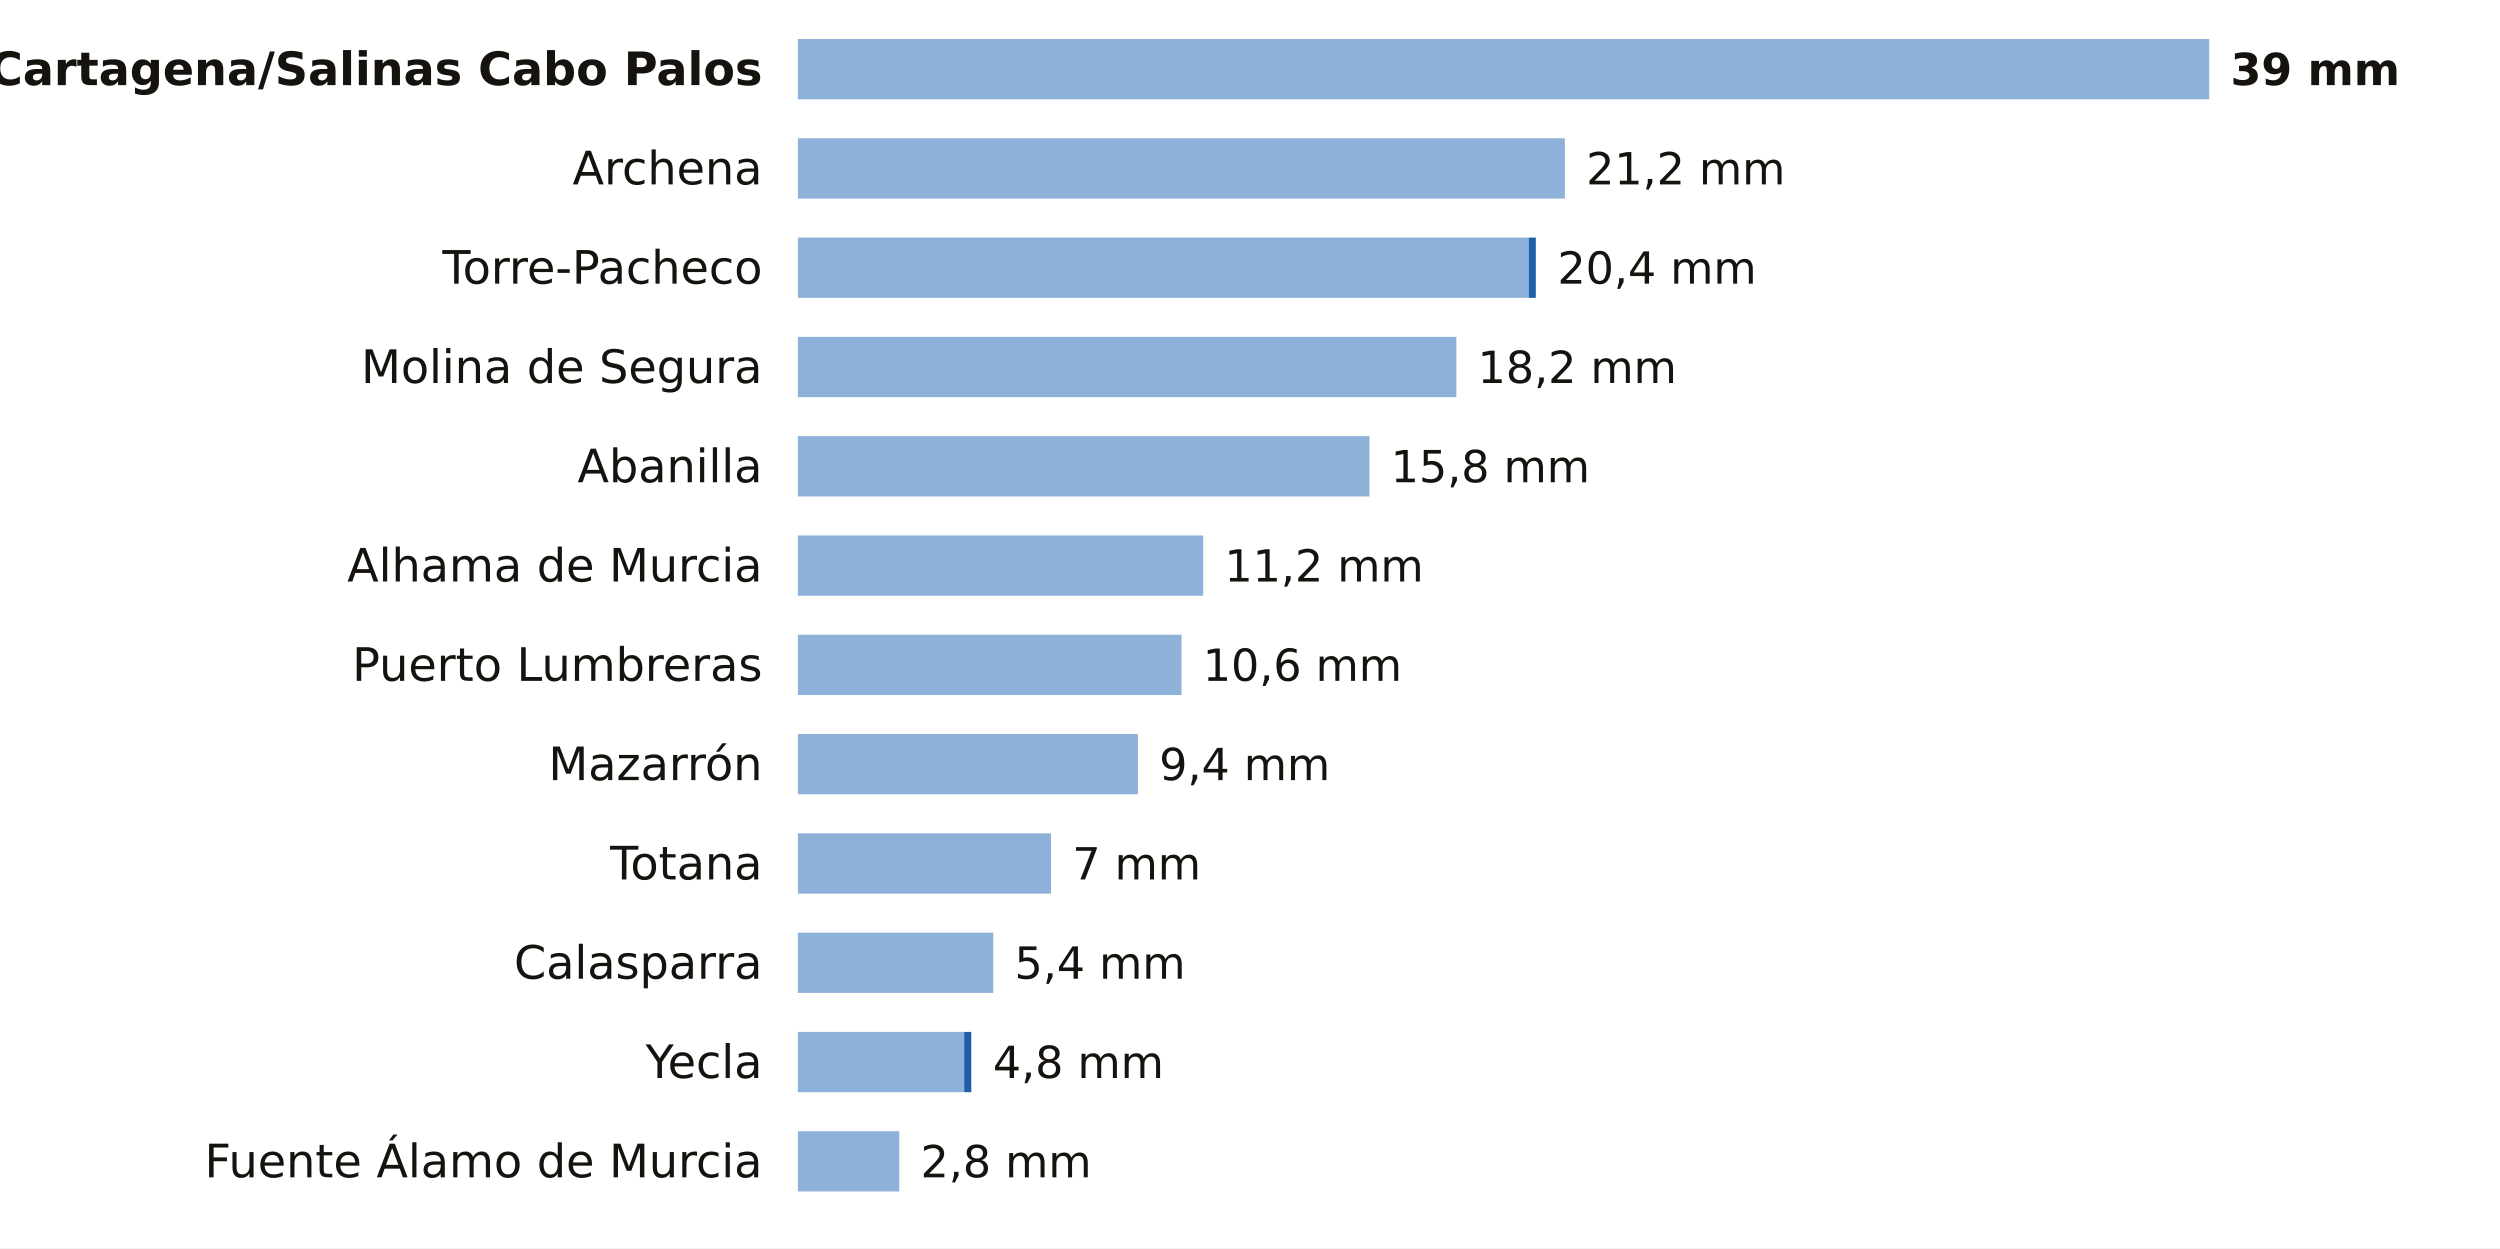
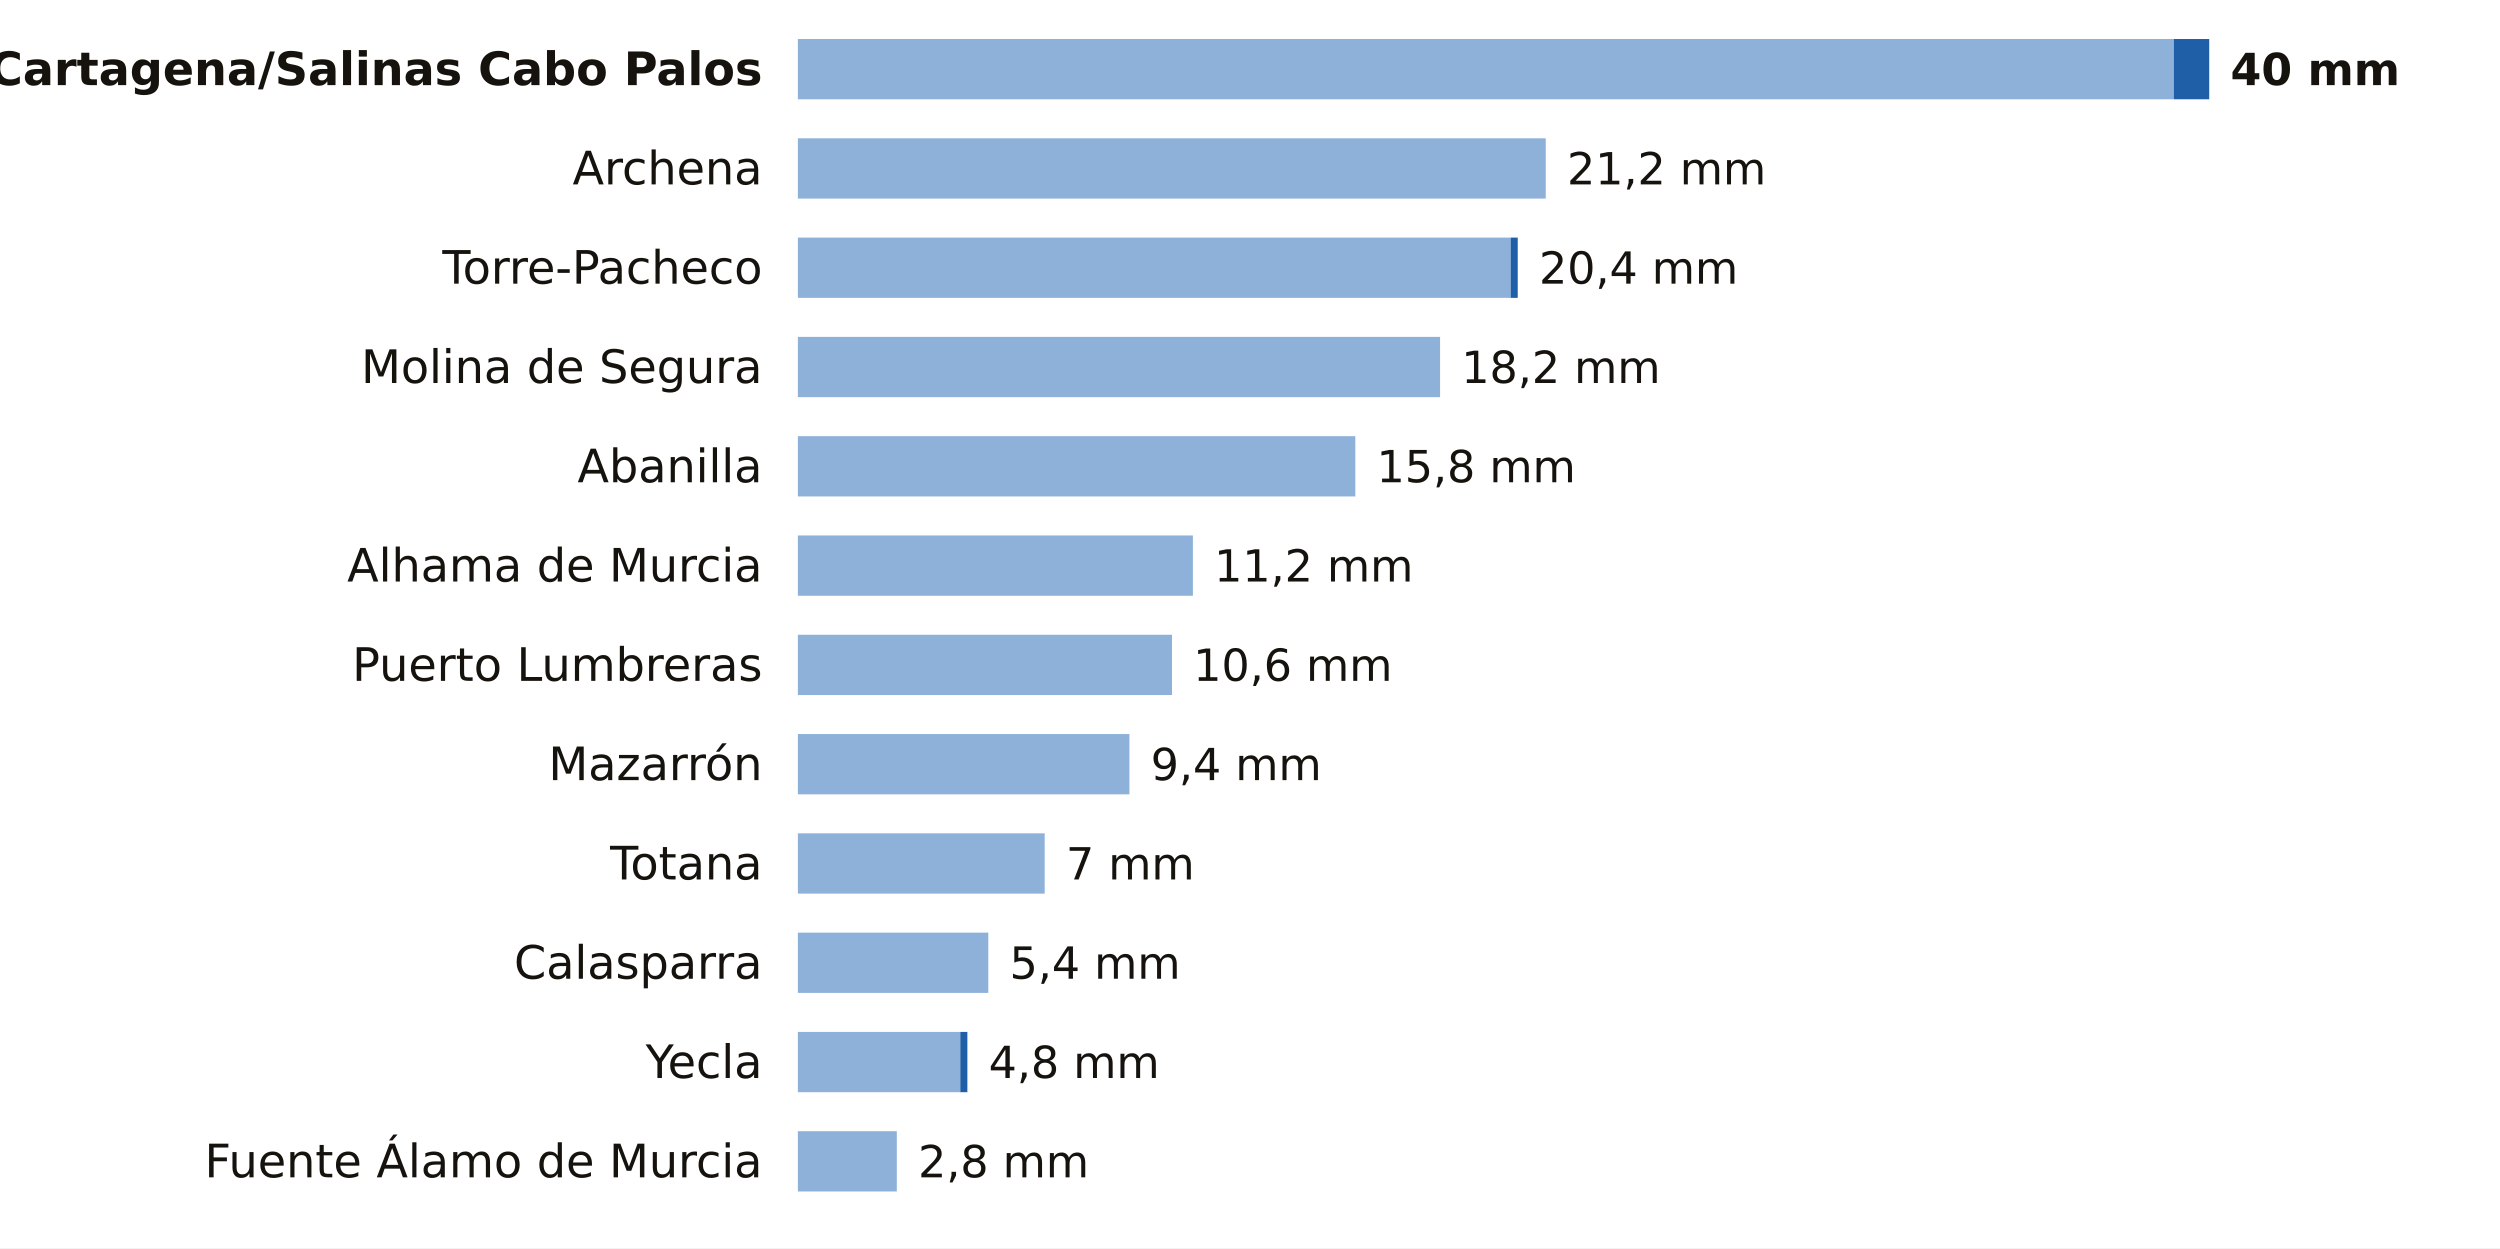
<svg xmlns="http://www.w3.org/2000/svg" viewBox="0 0 705 352" width="705" height="352" role="img" aria-label="La lluvia de los últimos 7 días en las estaciones de AEMET de Murcia">
  <rect width="705" height="352" fill="#FFFFFF" />
  <text x="215.0" y="24.0" font-size="13" fill="#16130F" text-anchor="end" font-weight="600" font-family="Public Sans, DejaVu Sans, Arial, sans-serif">Cartagena/Salinas Cabo Palos</text>
-   <rect x="225" y="11" width="398.0" height="17" fill="#8EB1DA" />
-   <text x="629.0" y="24.0" font-size="12.5" fill="#16130F" text-anchor="start" font-weight="700" font-family="Public Sans, DejaVu Sans, Arial, sans-serif">39 mm</text>
+   <rect x="225" y="11" width="388.0" height="17" fill="#8EB1DA" />
+   <rect x="613.0" y="11" width="10.0" height="17" fill="#1F5FA8" />
+   <text x="629.0" y="24.0" font-size="12.5" fill="#16130F" text-anchor="start" font-weight="700" font-family="Public Sans, DejaVu Sans, Arial, sans-serif">40 mm</text>
  <text x="215.0" y="52.0" font-size="13" fill="#16130F" text-anchor="end" font-weight="400" font-family="Public Sans, DejaVu Sans, Arial, sans-serif">Archena</text>
-   <rect x="225" y="39" width="216.3" height="17" fill="#8EB1DA" />
-   <text x="447.3" y="52.0" font-size="12.5" fill="#16130F" text-anchor="start" font-weight="500" font-family="Public Sans, DejaVu Sans, Arial, sans-serif">21,2 mm</text>
+   <rect x="225" y="39" width="210.9" height="17" fill="#8EB1DA" />
+   <text x="441.9" y="52.0" font-size="12.5" fill="#16130F" text-anchor="start" font-weight="500" font-family="Public Sans, DejaVu Sans, Arial, sans-serif">21,2 mm</text>
  <text x="215.0" y="80.0" font-size="13" fill="#16130F" text-anchor="end" font-weight="400" font-family="Public Sans, DejaVu Sans, Arial, sans-serif">Torre-Pacheco</text>
-   <rect x="225" y="67" width="206.1" height="17" fill="#8EB1DA" />
-   <rect x="431.1" y="67" width="2.0" height="17" fill="#1F5FA8" />
-   <text x="439.2" y="80.0" font-size="12.5" fill="#16130F" text-anchor="start" font-weight="500" font-family="Public Sans, DejaVu Sans, Arial, sans-serif">20,4 mm</text>
+   <rect x="225" y="67" width="201.0" height="17" fill="#8EB1DA" />
+   <rect x="426.0" y="67" width="2.0" height="17" fill="#1F5FA8" />
+   <text x="434.0" y="80.0" font-size="12.5" fill="#16130F" text-anchor="start" font-weight="500" font-family="Public Sans, DejaVu Sans, Arial, sans-serif">20,4 mm</text>
  <text x="215.0" y="108.0" font-size="13" fill="#16130F" text-anchor="end" font-weight="400" font-family="Public Sans, DejaVu Sans, Arial, sans-serif">Molina de Segura</text>
-   <rect x="225" y="95" width="185.7" height="17" fill="#8EB1DA" />
-   <text x="416.7" y="108.0" font-size="12.5" fill="#16130F" text-anchor="start" font-weight="500" font-family="Public Sans, DejaVu Sans, Arial, sans-serif">18,2 mm</text>
+   <rect x="225" y="95" width="181.1" height="17" fill="#8EB1DA" />
+   <text x="412.1" y="108.0" font-size="12.5" fill="#16130F" text-anchor="start" font-weight="500" font-family="Public Sans, DejaVu Sans, Arial, sans-serif">18,2 mm</text>
  <text x="215.0" y="136.0" font-size="13" fill="#16130F" text-anchor="end" font-weight="400" font-family="Public Sans, DejaVu Sans, Arial, sans-serif">Abanilla</text>
-   <rect x="225" y="123" width="161.2" height="17" fill="#8EB1DA" />
-   <text x="392.2" y="136.0" font-size="12.5" fill="#16130F" text-anchor="start" font-weight="500" font-family="Public Sans, DejaVu Sans, Arial, sans-serif">15,8 mm</text>
+   <rect x="225" y="123" width="157.2" height="17" fill="#8EB1DA" />
+   <text x="388.2" y="136.0" font-size="12.5" fill="#16130F" text-anchor="start" font-weight="500" font-family="Public Sans, DejaVu Sans, Arial, sans-serif">15,8 mm</text>
  <text x="215.0" y="164.0" font-size="13" fill="#16130F" text-anchor="end" font-weight="400" font-family="Public Sans, DejaVu Sans, Arial, sans-serif">Alhama de Murcia</text>
-   <rect x="225" y="151" width="114.3" height="17" fill="#8EB1DA" />
-   <text x="345.3" y="164.0" font-size="12.5" fill="#16130F" text-anchor="start" font-weight="500" font-family="Public Sans, DejaVu Sans, Arial, sans-serif">11,2 mm</text>
+   <rect x="225" y="151" width="111.4" height="17" fill="#8EB1DA" />
+   <text x="342.4" y="164.0" font-size="12.5" fill="#16130F" text-anchor="start" font-weight="500" font-family="Public Sans, DejaVu Sans, Arial, sans-serif">11,2 mm</text>
  <text x="215.0" y="192.0" font-size="13" fill="#16130F" text-anchor="end" font-weight="400" font-family="Public Sans, DejaVu Sans, Arial, sans-serif">Puerto Lumbreras</text>
-   <rect x="225" y="179" width="108.2" height="17" fill="#8EB1DA" />
-   <text x="339.2" y="192.0" font-size="12.5" fill="#16130F" text-anchor="start" font-weight="500" font-family="Public Sans, DejaVu Sans, Arial, sans-serif">10,6 mm</text>
+   <rect x="225" y="179" width="105.5" height="17" fill="#8EB1DA" />
+   <text x="336.5" y="192.0" font-size="12.5" fill="#16130F" text-anchor="start" font-weight="500" font-family="Public Sans, DejaVu Sans, Arial, sans-serif">10,6 mm</text>
  <text x="215.0" y="220.0" font-size="13" fill="#16130F" text-anchor="end" font-weight="400" font-family="Public Sans, DejaVu Sans, Arial, sans-serif">Mazarrón</text>
-   <rect x="225" y="207" width="95.9" height="17" fill="#8EB1DA" />
-   <text x="326.9" y="220.0" font-size="12.5" fill="#16130F" text-anchor="start" font-weight="500" font-family="Public Sans, DejaVu Sans, Arial, sans-serif">9,4 mm</text>
+   <rect x="225" y="207" width="93.5" height="17" fill="#8EB1DA" />
+   <text x="324.5" y="220.0" font-size="12.5" fill="#16130F" text-anchor="start" font-weight="500" font-family="Public Sans, DejaVu Sans, Arial, sans-serif">9,4 mm</text>
  <text x="215.0" y="248.0" font-size="13" fill="#16130F" text-anchor="end" font-weight="400" font-family="Public Sans, DejaVu Sans, Arial, sans-serif">Totana</text>
-   <rect x="225" y="235" width="71.4" height="17" fill="#8EB1DA" />
-   <text x="302.4" y="248.0" font-size="12.5" fill="#16130F" text-anchor="start" font-weight="500" font-family="Public Sans, DejaVu Sans, Arial, sans-serif">7 mm</text>
+   <rect x="225" y="235" width="69.6" height="17" fill="#8EB1DA" />
+   <text x="300.6" y="248.0" font-size="12.5" fill="#16130F" text-anchor="start" font-weight="500" font-family="Public Sans, DejaVu Sans, Arial, sans-serif">7 mm</text>
  <text x="215.0" y="276.0" font-size="13" fill="#16130F" text-anchor="end" font-weight="400" font-family="Public Sans, DejaVu Sans, Arial, sans-serif">Calasparra</text>
-   <rect x="225" y="263" width="55.1" height="17" fill="#8EB1DA" />
-   <text x="286.1" y="276.0" font-size="12.5" fill="#16130F" text-anchor="start" font-weight="500" font-family="Public Sans, DejaVu Sans, Arial, sans-serif">5,4 mm</text>
+   <rect x="225" y="263" width="53.7" height="17" fill="#8EB1DA" />
+   <text x="284.7" y="276.0" font-size="12.5" fill="#16130F" text-anchor="start" font-weight="500" font-family="Public Sans, DejaVu Sans, Arial, sans-serif">5,4 mm</text>
  <text x="215.0" y="304.0" font-size="13" fill="#16130F" text-anchor="end" font-weight="400" font-family="Public Sans, DejaVu Sans, Arial, sans-serif">Yecla</text>
-   <rect x="225" y="291" width="46.9" height="17" fill="#8EB1DA" />
-   <rect x="271.9" y="291" width="2.0" height="17" fill="#1F5FA8" />
-   <text x="280.0" y="304.0" font-size="12.5" fill="#16130F" text-anchor="start" font-weight="500" font-family="Public Sans, DejaVu Sans, Arial, sans-serif">4,8 mm</text>
+   <rect x="225" y="291" width="45.8" height="17" fill="#8EB1DA" />
+   <rect x="270.8" y="291" width="2.0" height="17" fill="#1F5FA8" />
+   <text x="278.8" y="304.0" font-size="12.5" fill="#16130F" text-anchor="start" font-weight="500" font-family="Public Sans, DejaVu Sans, Arial, sans-serif">4,8 mm</text>
  <text x="215.0" y="332.0" font-size="13" fill="#16130F" text-anchor="end" font-weight="400" font-family="Public Sans, DejaVu Sans, Arial, sans-serif">Fuente Álamo de Murcia</text>
-   <rect x="225" y="319" width="28.6" height="17" fill="#8EB1DA" />
-   <text x="259.6" y="332.0" font-size="12.5" fill="#16130F" text-anchor="start" font-weight="500" font-family="Public Sans, DejaVu Sans, Arial, sans-serif">2,8 mm</text>
+   <rect x="225" y="319" width="27.9" height="17" fill="#8EB1DA" />
+   <text x="258.9" y="332.0" font-size="12.5" fill="#16130F" text-anchor="start" font-weight="500" font-family="Public Sans, DejaVu Sans, Arial, sans-serif">2,8 mm</text>
</svg>
